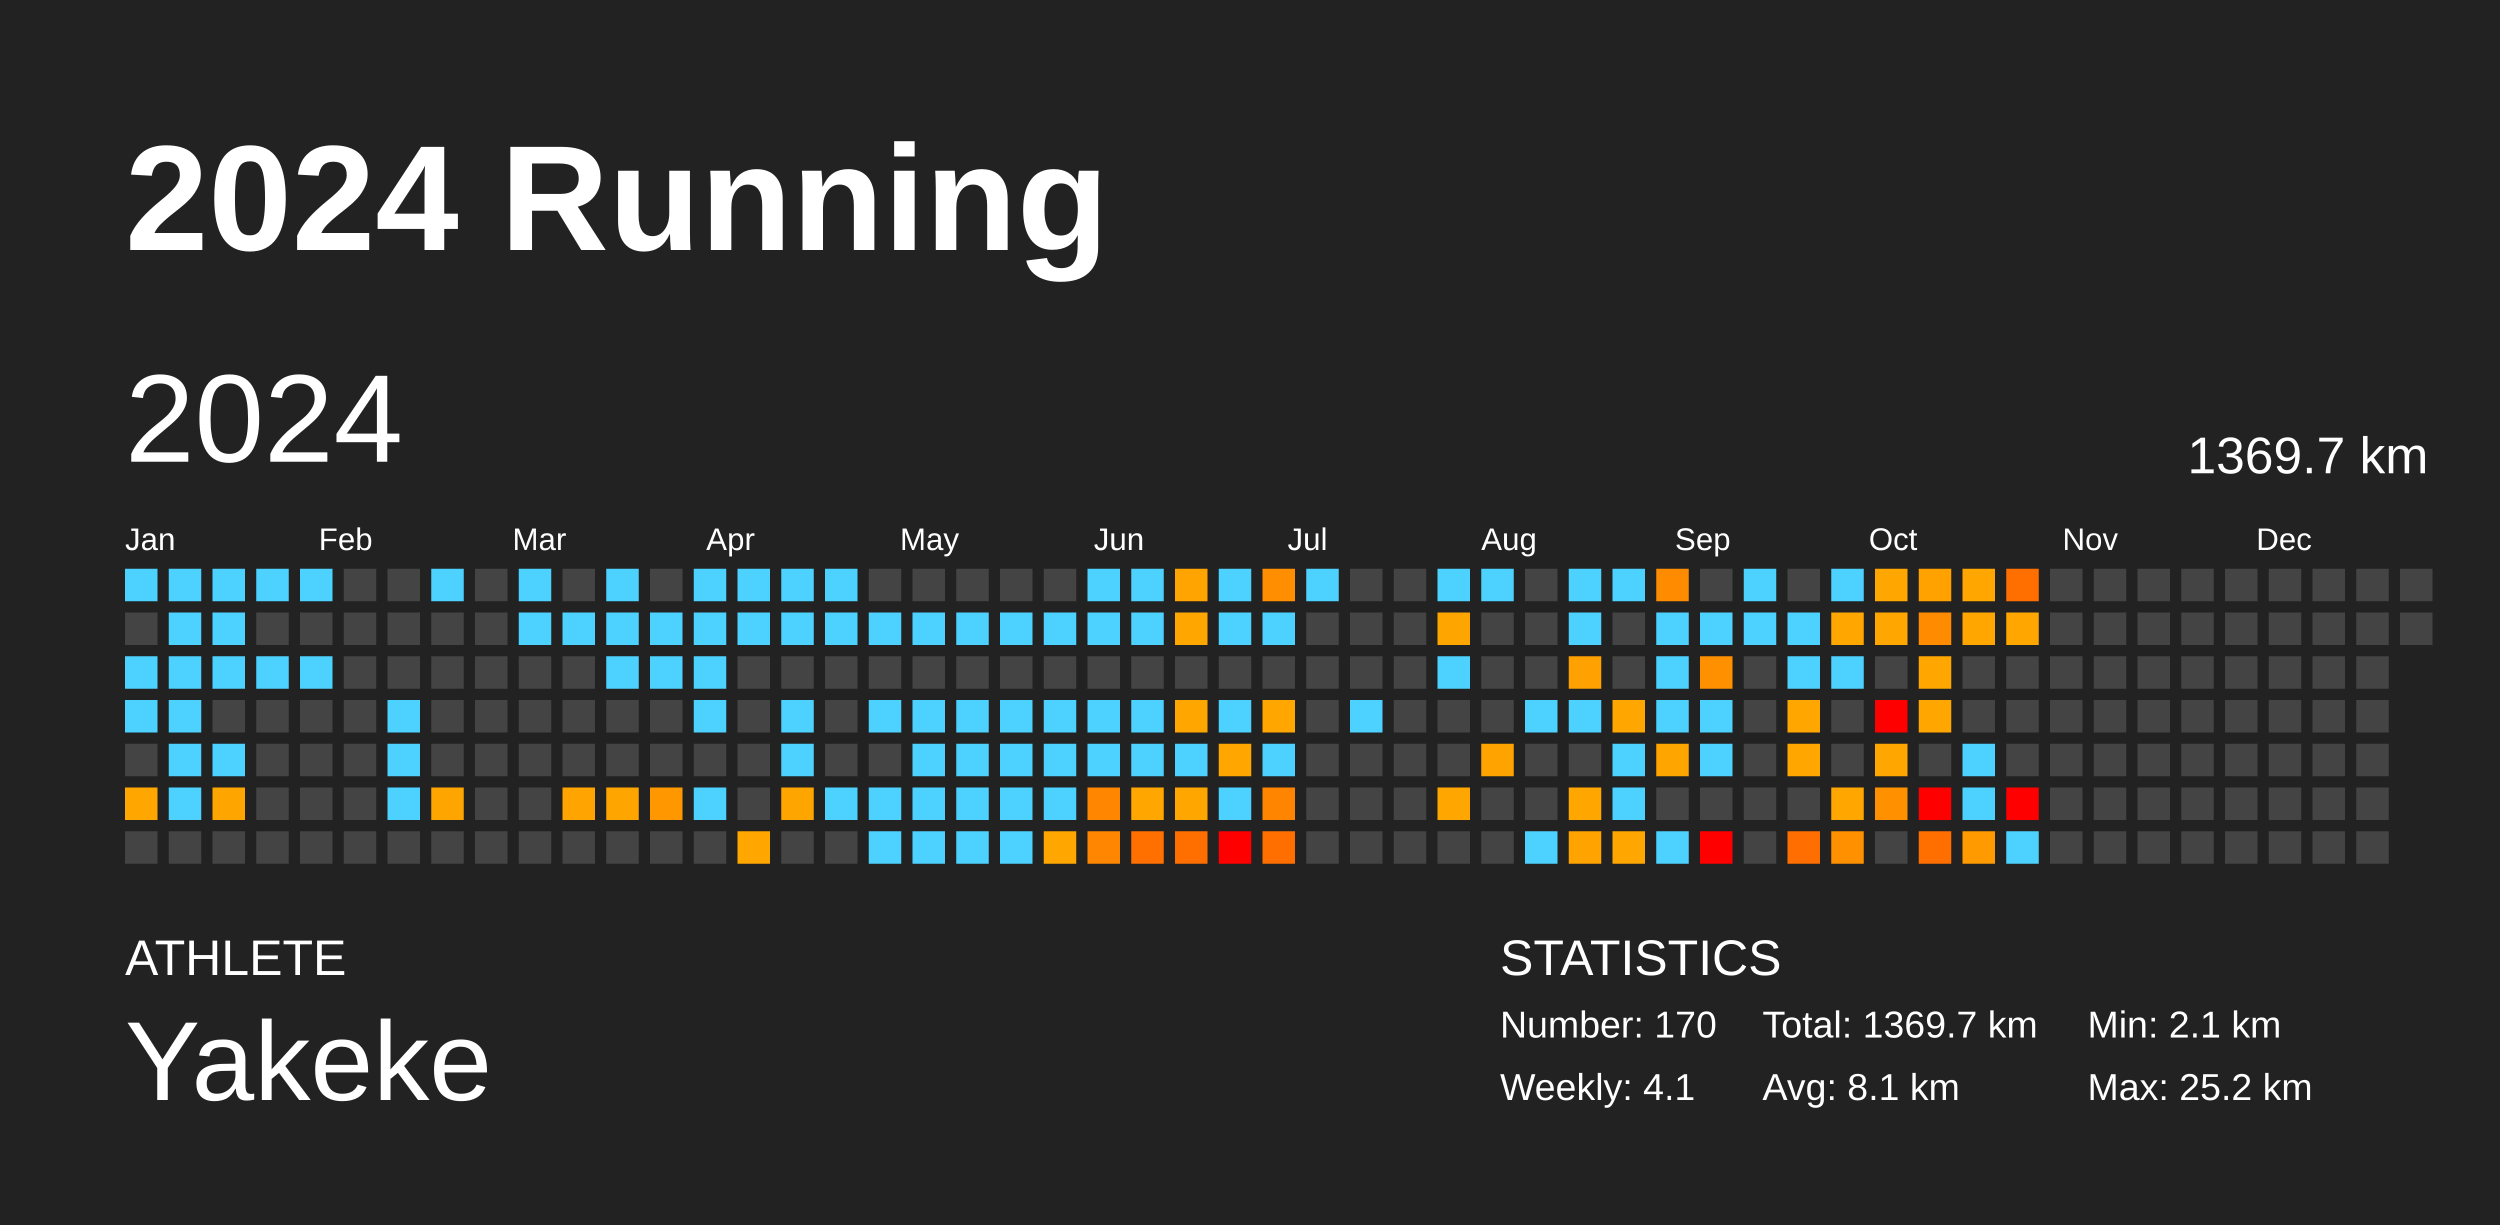
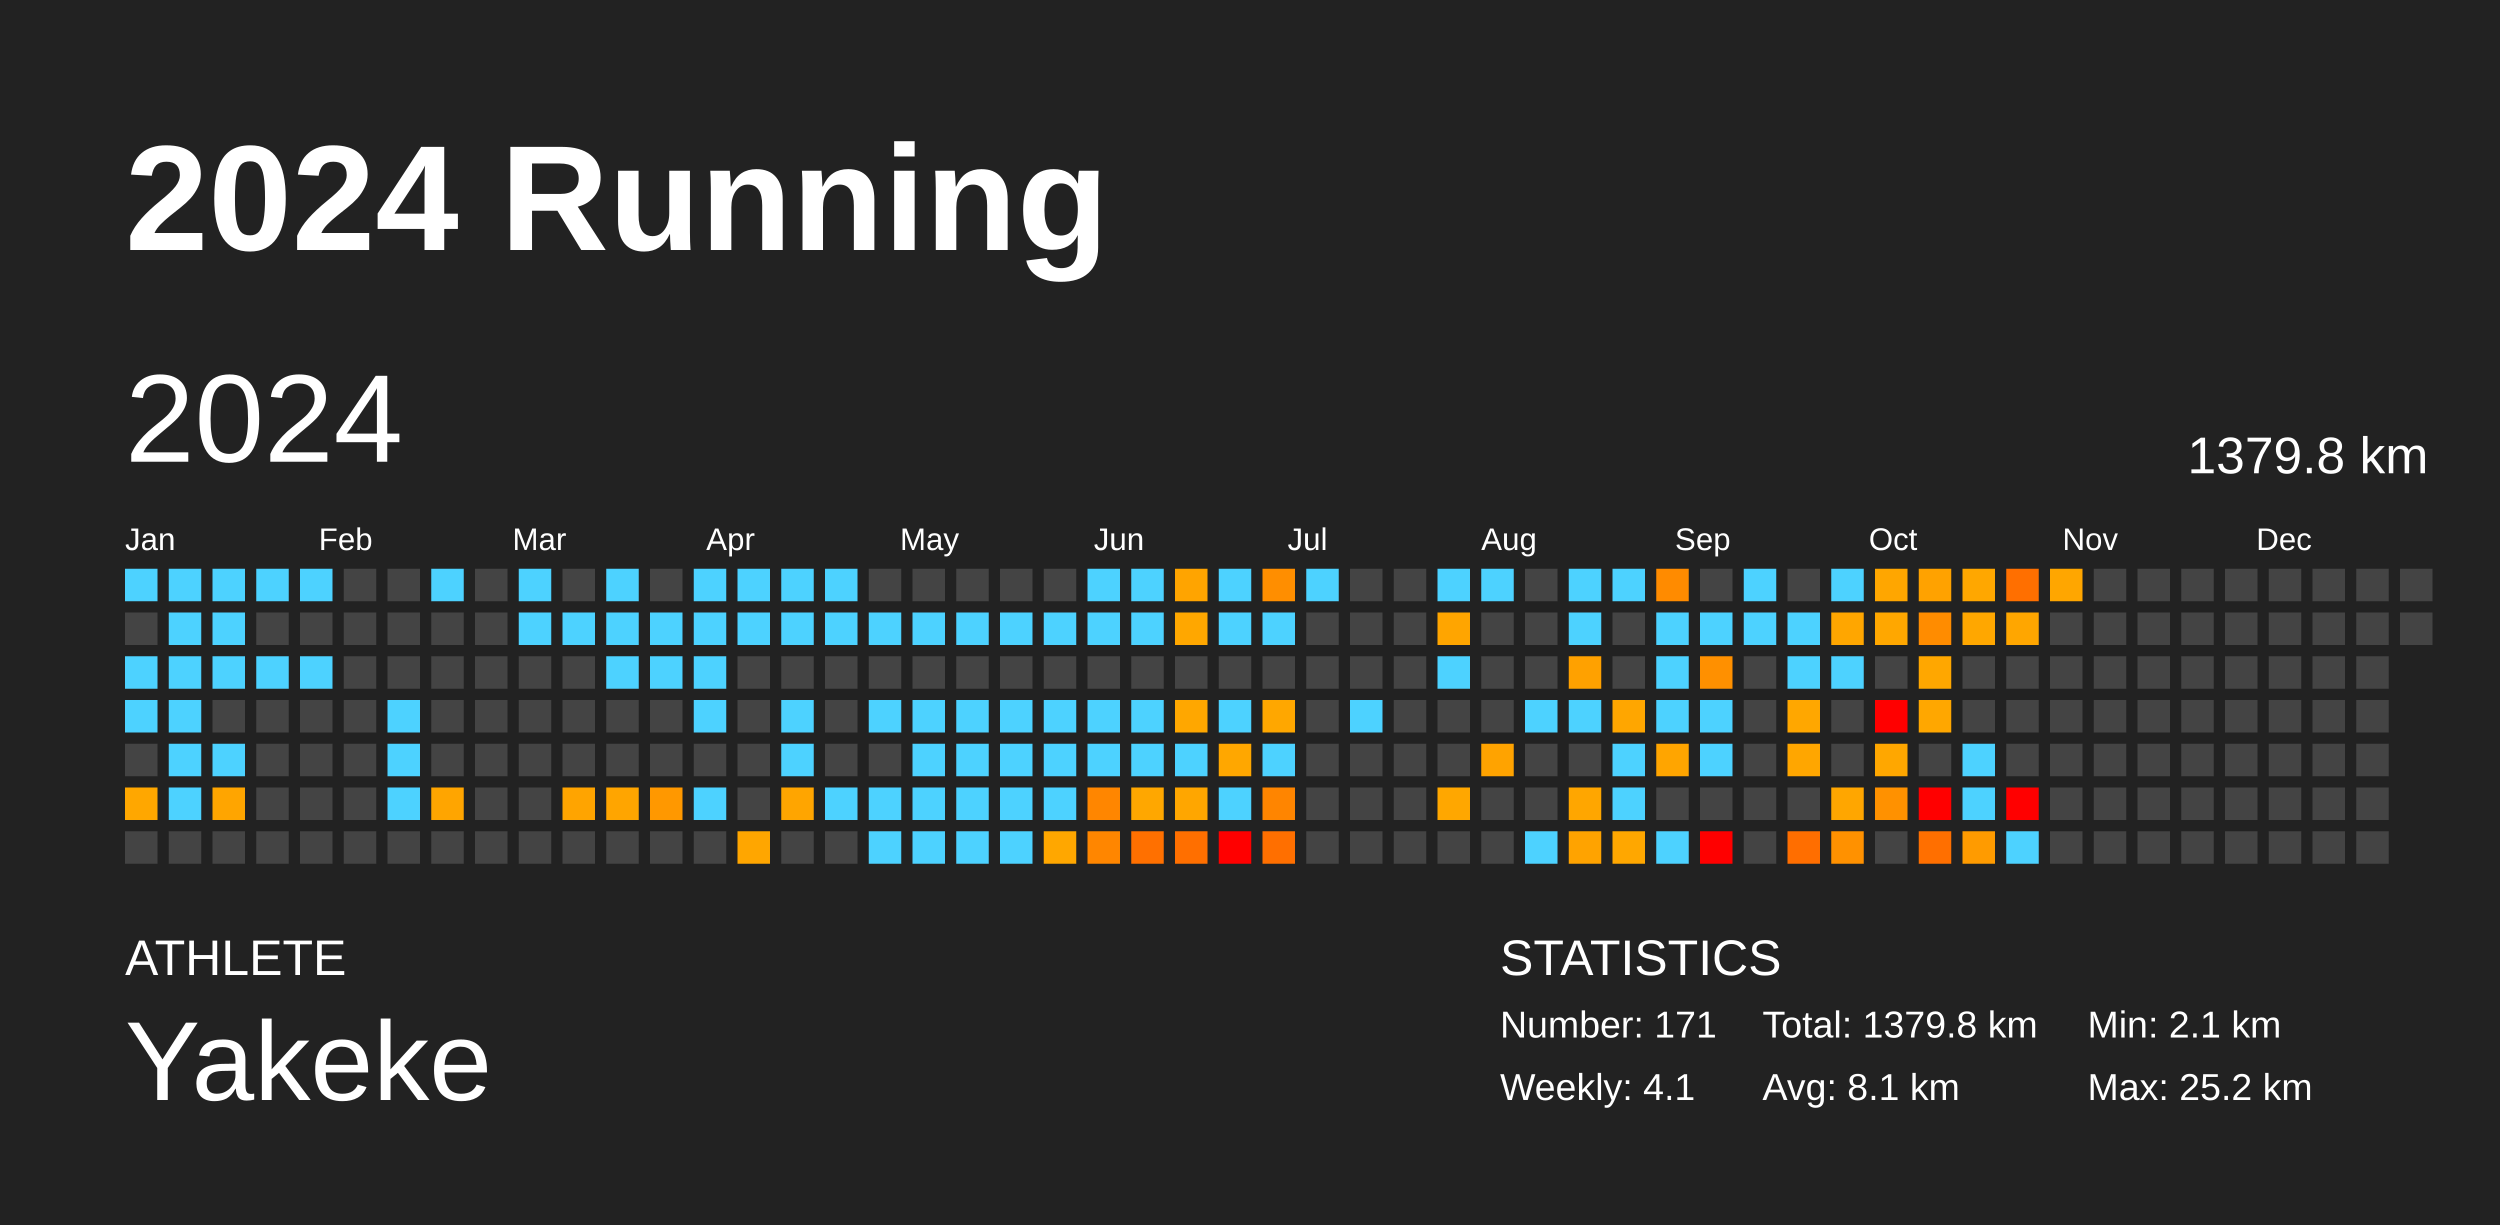
<svg xmlns="http://www.w3.org/2000/svg" baseProfile="full" height="98mm" version="1.1" viewBox="0,0,200,98" width="200mm">
  <defs />
  <rect fill="#222222" height="98" width="200" x="0" y="0" />
  <text fill="#FFFFFF" style="font-size:12px; font-family:Arial; font-weight:bold;" x="10" y="20">2024 Running</text>
  <text fill="#FFFFFF" style="font-size:4px; font-family:Arial" x="10" y="78">ATHLETE</text>
  <text fill="#FFFFFF" style="font-size:9px; font-family:Arial" x="10" y="88">Yakeke</text>
  <text fill="#FFFFFF" style="font-size:4px; font-family:Arial" x="120" y="78">STATISTICS</text>
-   <text fill="#FFFFFF" style="font-size:3px; font-family:Arial" x="120" y="83">Number: 170</text>
+   <text fill="#FFFFFF" style="font-size:3px; font-family:Arial" x="120" y="83">Number: 171</text>
  <text fill="#FFFFFF" style="font-size:3px; font-family:Arial" x="120" y="88">Weekly: 4.1</text>
-   <text fill="#FFFFFF" style="font-size:3px; font-family:Arial" x="141" y="83">Total: 1369.7 km</text>
+   <text fill="#FFFFFF" style="font-size:3px; font-family:Arial" x="141" y="83">Total: 1379.8 km</text>
  <text fill="#FFFFFF" style="font-size:3px; font-family:Arial" x="141" y="88">Avg: 8.1 km</text>
  <text fill="#FFFFFF" style="font-size:3px; font-family:Arial" x="167" y="83">Min: 2.1 km</text>
  <text fill="#FFFFFF" style="font-size:3px; font-family:Arial" x="167" y="88">Max: 25.2 km</text>
  <text dominant-baseline="hanging" fill="#FFFFFF" style="font-size:10.0px; font-family:Arial;" x="10" y="30">2024</text>
-   <text dominant-baseline="hanging" fill="#FFFFFF" style="font-size:4.125px; font-family:Arial;" x="175" y="35">1369.7 km</text>
+   <text dominant-baseline="hanging" fill="#FFFFFF" style="font-size:4.125px; font-family:Arial;" x="175" y="35">1379.8 km</text>
  <text fill="#FFFFFF" style="font-size:2.5px; font-family:Arial" x="10.0" y="44">Jan</text>
  <text fill="#FFFFFF" style="font-size:2.5px; font-family:Arial" x="25.5" y="44">Feb</text>
  <text fill="#FFFFFF" style="font-size:2.5px; font-family:Arial" x="41.0" y="44">Mar</text>
  <text fill="#FFFFFF" style="font-size:2.5px; font-family:Arial" x="56.5" y="44">Apr</text>
  <text fill="#FFFFFF" style="font-size:2.5px; font-family:Arial" x="72.0" y="44">May</text>
  <text fill="#FFFFFF" style="font-size:2.5px; font-family:Arial" x="87.5" y="44">Jun</text>
  <text fill="#FFFFFF" style="font-size:2.5px; font-family:Arial" x="103.0" y="44">Jul</text>
  <text fill="#FFFFFF" style="font-size:2.5px; font-family:Arial" x="118.5" y="44">Aug</text>
  <text fill="#FFFFFF" style="font-size:2.5px; font-family:Arial" x="134.0" y="44">Sep</text>
  <text fill="#FFFFFF" style="font-size:2.5px; font-family:Arial" x="149.5" y="44">Oct</text>
  <text fill="#FFFFFF" style="font-size:2.5px; font-family:Arial" x="165.0" y="44">Nov</text>
  <text fill="#FFFFFF" style="font-size:2.5px; font-family:Arial" x="180.5" y="44">Dec</text>
  <rect fill="#4dd2ff" height="2.6" width="2.6" x="10.0" y="45.5" />
  <rect fill="#444444" height="2.6" width="2.6" x="10.0" y="49.0" />
  <rect fill="#4dd2ff" height="2.6" width="2.6" x="10.0" y="52.5" />
  <rect fill="#4dd2ff" height="2.6" width="2.6" x="10.0" y="56.0" />
  <rect fill="#444444" height="2.6" width="2.6" x="10.0" y="59.5" />
  <rect fill="#ffa700" height="2.6" width="2.6" x="10.0" y="63.0" />
  <rect fill="#444444" height="2.6" width="2.6" x="10.0" y="66.5" />
  <rect fill="#4dd2ff" height="2.6" width="2.6" x="13.5" y="45.5" />
  <rect fill="#4dd2ff" height="2.6" width="2.6" x="13.5" y="49.0" />
  <rect fill="#4dd2ff" height="2.6" width="2.6" x="13.5" y="52.5" />
  <rect fill="#4dd2ff" height="2.6" width="2.6" x="13.5" y="56.0" />
  <rect fill="#4dd2ff" height="2.6" width="2.6" x="13.5" y="59.5" />
  <rect fill="#4dd2ff" height="2.6" width="2.6" x="13.5" y="63.0" />
  <rect fill="#444444" height="2.6" width="2.6" x="13.5" y="66.5" />
  <rect fill="#4dd2ff" height="2.6" width="2.6" x="17.0" y="45.5" />
  <rect fill="#4dd2ff" height="2.6" width="2.6" x="17.0" y="49.0" />
  <rect fill="#4dd2ff" height="2.6" width="2.6" x="17.0" y="52.5" />
  <rect fill="#444444" height="2.6" width="2.6" x="17.0" y="56.0" />
  <rect fill="#4dd2ff" height="2.6" width="2.6" x="17.0" y="59.5" />
  <rect fill="#ffa500" height="2.6" width="2.6" x="17.0" y="63.0" />
  <rect fill="#444444" height="2.6" width="2.6" x="17.0" y="66.5" />
  <rect fill="#4dd2ff" height="2.6" width="2.6" x="20.5" y="45.5" />
  <rect fill="#444444" height="2.6" width="2.6" x="20.5" y="49.0" />
  <rect fill="#4dd2ff" height="2.6" width="2.6" x="20.5" y="52.5" />
  <rect fill="#444444" height="2.6" width="2.6" x="20.5" y="56.0" />
  <rect fill="#444444" height="2.6" width="2.6" x="20.5" y="59.5" />
  <rect fill="#444444" height="2.6" width="2.6" x="20.5" y="63.0" />
  <rect fill="#444444" height="2.6" width="2.6" x="20.5" y="66.5" />
  <rect fill="#4dd2ff" height="2.6" width="2.6" x="24.0" y="45.5" />
  <rect fill="#444444" height="2.6" width="2.6" x="24.0" y="49.0" />
  <rect fill="#4dd2ff" height="2.6" width="2.6" x="24.0" y="52.5" />
  <rect fill="#444444" height="2.6" width="2.6" x="24.0" y="56.0" />
  <rect fill="#444444" height="2.6" width="2.6" x="24.0" y="59.5" />
  <rect fill="#444444" height="2.6" width="2.6" x="24.0" y="63.0" />
  <rect fill="#444444" height="2.6" width="2.6" x="24.0" y="66.5" />
  <rect fill="#444444" height="2.6" width="2.6" x="27.5" y="45.5" />
  <rect fill="#444444" height="2.6" width="2.6" x="27.5" y="49.0" />
  <rect fill="#444444" height="2.6" width="2.6" x="27.5" y="52.5" />
  <rect fill="#444444" height="2.6" width="2.6" x="27.5" y="56.0" />
  <rect fill="#444444" height="2.6" width="2.6" x="27.5" y="59.5" />
  <rect fill="#444444" height="2.6" width="2.6" x="27.5" y="63.0" />
  <rect fill="#444444" height="2.6" width="2.6" x="27.5" y="66.5" />
  <rect fill="#444444" height="2.6" width="2.6" x="31.0" y="45.5" />
  <rect fill="#444444" height="2.6" width="2.6" x="31.0" y="49.0" />
  <rect fill="#444444" height="2.6" width="2.6" x="31.0" y="52.5" />
  <rect fill="#4dd2ff" height="2.6" width="2.6" x="31.0" y="56.0" />
  <rect fill="#4dd2ff" height="2.6" width="2.6" x="31.0" y="59.5" />
  <rect fill="#4dd2ff" height="2.6" width="2.6" x="31.0" y="63.0" />
  <rect fill="#444444" height="2.6" width="2.6" x="31.0" y="66.5" />
  <rect fill="#4dd2ff" height="2.6" width="2.6" x="34.5" y="45.5" />
  <rect fill="#444444" height="2.6" width="2.6" x="34.5" y="49.0" />
  <rect fill="#444444" height="2.6" width="2.6" x="34.5" y="52.5" />
  <rect fill="#444444" height="2.6" width="2.6" x="34.5" y="56.0" />
  <rect fill="#444444" height="2.6" width="2.6" x="34.5" y="59.5" />
  <rect fill="#ffa500" height="2.6" width="2.6" x="34.5" y="63.0" />
  <rect fill="#444444" height="2.6" width="2.6" x="34.5" y="66.5" />
  <rect fill="#444444" height="2.6" width="2.6" x="38.0" y="45.5" />
  <rect fill="#444444" height="2.6" width="2.6" x="38.0" y="49.0" />
  <rect fill="#444444" height="2.6" width="2.6" x="38.0" y="52.5" />
  <rect fill="#444444" height="2.6" width="2.6" x="38.0" y="56.0" />
  <rect fill="#444444" height="2.6" width="2.6" x="38.0" y="59.5" />
  <rect fill="#444444" height="2.6" width="2.6" x="38.0" y="63.0" />
  <rect fill="#444444" height="2.6" width="2.6" x="38.0" y="66.5" />
  <rect fill="#4dd2ff" height="2.6" width="2.6" x="41.5" y="45.5" />
  <rect fill="#4dd2ff" height="2.6" width="2.6" x="41.5" y="49.0" />
  <rect fill="#444444" height="2.6" width="2.6" x="41.5" y="52.5" />
  <rect fill="#444444" height="2.6" width="2.6" x="41.5" y="56.0" />
  <rect fill="#444444" height="2.6" width="2.6" x="41.5" y="59.5" />
  <rect fill="#444444" height="2.6" width="2.6" x="41.5" y="63.0" />
  <rect fill="#444444" height="2.6" width="2.6" x="41.5" y="66.5" />
  <rect fill="#444444" height="2.6" width="2.6" x="45.0" y="45.5" />
  <rect fill="#4dd2ff" height="2.6" width="2.6" x="45.0" y="49.0" />
  <rect fill="#444444" height="2.6" width="2.6" x="45.0" y="52.5" />
  <rect fill="#444444" height="2.6" width="2.6" x="45.0" y="56.0" />
  <rect fill="#444444" height="2.6" width="2.6" x="45.0" y="59.5" />
  <rect fill="#ffa400" height="2.6" width="2.6" x="45.0" y="63.0" />
  <rect fill="#444444" height="2.6" width="2.6" x="45.0" y="66.5" />
  <rect fill="#4dd2ff" height="2.6" width="2.6" x="48.5" y="45.5" />
  <rect fill="#4dd2ff" height="2.6" width="2.6" x="48.5" y="49.0" />
  <rect fill="#4dd2ff" height="2.6" width="2.6" x="48.5" y="52.5" />
  <rect fill="#444444" height="2.6" width="2.6" x="48.5" y="56.0" />
  <rect fill="#444444" height="2.6" width="2.6" x="48.5" y="59.5" />
  <rect fill="#ffa500" height="2.6" width="2.6" x="48.5" y="63.0" />
  <rect fill="#444444" height="2.6" width="2.6" x="48.5" y="66.5" />
  <rect fill="#444444" height="2.6" width="2.6" x="52.0" y="45.5" />
  <rect fill="#4dd2ff" height="2.6" width="2.6" x="52.0" y="49.0" />
  <rect fill="#4dd2ff" height="2.6" width="2.6" x="52.0" y="52.5" />
  <rect fill="#444444" height="2.6" width="2.6" x="52.0" y="56.0" />
  <rect fill="#444444" height="2.6" width="2.6" x="52.0" y="59.5" />
  <rect fill="#ff9800" height="2.6" width="2.6" x="52.0" y="63.0" />
  <rect fill="#444444" height="2.6" width="2.6" x="52.0" y="66.5" />
  <rect fill="#4dd2ff" height="2.6" width="2.6" x="55.5" y="45.5" />
  <rect fill="#4dd2ff" height="2.6" width="2.6" x="55.5" y="49.0" />
  <rect fill="#4dd2ff" height="2.6" width="2.6" x="55.5" y="52.5" />
  <rect fill="#4dd2ff" height="2.6" width="2.6" x="55.5" y="56.0" />
  <rect fill="#444444" height="2.6" width="2.6" x="55.5" y="59.5" />
  <rect fill="#4dd2ff" height="2.6" width="2.6" x="55.5" y="63.0" />
  <rect fill="#444444" height="2.6" width="2.6" x="55.5" y="66.5" />
  <rect fill="#4dd2ff" height="2.6" width="2.6" x="59.0" y="45.5" />
  <rect fill="#4dd2ff" height="2.6" width="2.6" x="59.0" y="49.0" />
  <rect fill="#444444" height="2.6" width="2.6" x="59.0" y="52.5" />
  <rect fill="#444444" height="2.6" width="2.6" x="59.0" y="56.0" />
  <rect fill="#444444" height="2.6" width="2.6" x="59.0" y="59.5" />
  <rect fill="#444444" height="2.6" width="2.6" x="59.0" y="63.0" />
  <rect fill="#ffa600" height="2.6" width="2.6" x="59.0" y="66.5" />
  <rect fill="#4dd2ff" height="2.6" width="2.6" x="62.5" y="45.5" />
  <rect fill="#4dd2ff" height="2.6" width="2.6" x="62.5" y="49.0" />
  <rect fill="#444444" height="2.6" width="2.6" x="62.5" y="52.5" />
  <rect fill="#4dd2ff" height="2.6" width="2.6" x="62.5" y="56.0" />
  <rect fill="#4dd2ff" height="2.6" width="2.6" x="62.5" y="59.5" />
  <rect fill="#ffa500" height="2.6" width="2.6" x="62.5" y="63.0" />
  <rect fill="#444444" height="2.6" width="2.6" x="62.5" y="66.5" />
  <rect fill="#4dd2ff" height="2.6" width="2.6" x="66.0" y="45.5" />
  <rect fill="#4dd2ff" height="2.6" width="2.6" x="66.0" y="49.0" />
  <rect fill="#444444" height="2.6" width="2.6" x="66.0" y="52.5" />
  <rect fill="#444444" height="2.6" width="2.6" x="66.0" y="56.0" />
  <rect fill="#444444" height="2.6" width="2.6" x="66.0" y="59.5" />
  <rect fill="#4dd2ff" height="2.6" width="2.6" x="66.0" y="63.0" />
  <rect fill="#444444" height="2.6" width="2.6" x="66.0" y="66.5" />
  <rect fill="#444444" height="2.6" width="2.6" x="69.5" y="45.5" />
  <rect fill="#4dd2ff" height="2.6" width="2.6" x="69.5" y="49.0" />
  <rect fill="#444444" height="2.6" width="2.6" x="69.5" y="52.5" />
  <rect fill="#4dd2ff" height="2.6" width="2.6" x="69.5" y="56.0" />
  <rect fill="#444444" height="2.6" width="2.6" x="69.5" y="59.5" />
  <rect fill="#4dd2ff" height="2.6" width="2.6" x="69.5" y="63.0" />
  <rect fill="#4dd2ff" height="2.6" width="2.6" x="69.5" y="66.5" />
  <rect fill="#444444" height="2.6" width="2.6" x="73.0" y="45.5" />
  <rect fill="#4dd2ff" height="2.6" width="2.6" x="73.0" y="49.0" />
  <rect fill="#444444" height="2.6" width="2.6" x="73.0" y="52.5" />
  <rect fill="#4dd2ff" height="2.6" width="2.6" x="73.0" y="56.0" />
  <rect fill="#4dd2ff" height="2.6" width="2.6" x="73.0" y="59.5" />
  <rect fill="#4dd2ff" height="2.6" width="2.6" x="73.0" y="63.0" />
  <rect fill="#4dd2ff" height="2.6" width="2.6" x="73.0" y="66.5" />
  <rect fill="#444444" height="2.6" width="2.6" x="76.5" y="45.5" />
  <rect fill="#4dd2ff" height="2.6" width="2.6" x="76.5" y="49.0" />
  <rect fill="#444444" height="2.6" width="2.6" x="76.5" y="52.5" />
  <rect fill="#4dd2ff" height="2.6" width="2.6" x="76.5" y="56.0" />
  <rect fill="#4dd2ff" height="2.6" width="2.6" x="76.5" y="59.5" />
  <rect fill="#4dd2ff" height="2.6" width="2.6" x="76.5" y="63.0" />
  <rect fill="#4dd2ff" height="2.6" width="2.6" x="76.5" y="66.5" />
  <rect fill="#444444" height="2.6" width="2.6" x="80.0" y="45.5" />
  <rect fill="#4dd2ff" height="2.6" width="2.6" x="80.0" y="49.0" />
  <rect fill="#444444" height="2.6" width="2.6" x="80.0" y="52.5" />
  <rect fill="#4dd2ff" height="2.6" width="2.6" x="80.0" y="56.0" />
  <rect fill="#4dd2ff" height="2.6" width="2.6" x="80.0" y="59.5" />
  <rect fill="#4dd2ff" height="2.6" width="2.6" x="80.0" y="63.0" />
  <rect fill="#4dd2ff" height="2.6" width="2.6" x="80.0" y="66.5" />
  <rect fill="#444444" height="2.6" width="2.6" x="83.5" y="45.5" />
  <rect fill="#4dd2ff" height="2.6" width="2.6" x="83.5" y="49.0" />
  <rect fill="#444444" height="2.6" width="2.6" x="83.5" y="52.5" />
  <rect fill="#4dd2ff" height="2.6" width="2.6" x="83.5" y="56.0" />
  <rect fill="#4dd2ff" height="2.6" width="2.6" x="83.5" y="59.5" />
  <rect fill="#4dd2ff" height="2.6" width="2.6" x="83.5" y="63.0" />
  <rect fill="#ffa700" height="2.6" width="2.6" x="83.5" y="66.5" />
  <rect fill="#4dd2ff" height="2.6" width="2.6" x="87.0" y="45.5" />
  <rect fill="#4dd2ff" height="2.6" width="2.6" x="87.0" y="49.0" />
  <rect fill="#444444" height="2.6" width="2.6" x="87.0" y="52.5" />
  <rect fill="#4dd2ff" height="2.6" width="2.6" x="87.0" y="56.0" />
  <rect fill="#4dd2ff" height="2.6" width="2.6" x="87.0" y="59.5" />
  <rect fill="#ff8600" height="2.6" width="2.6" x="87.0" y="63.0" />
  <rect fill="#ff8600" height="2.6" width="2.6" x="87.0" y="66.5" />
  <rect fill="#4dd2ff" height="2.6" width="2.6" x="90.5" y="45.5" />
  <rect fill="#4dd2ff" height="2.6" width="2.6" x="90.5" y="49.0" />
  <rect fill="#444444" height="2.6" width="2.6" x="90.5" y="52.5" />
  <rect fill="#4dd2ff" height="2.6" width="2.6" x="90.5" y="56.0" />
  <rect fill="#4dd2ff" height="2.6" width="2.6" x="90.5" y="59.5" />
  <rect fill="#ffa700" height="2.6" width="2.6" x="90.5" y="63.0" />
  <rect fill="#ff7000" height="2.6" width="2.6" x="90.5" y="66.5" />
  <rect fill="#ffa400" height="2.6" width="2.6" x="94.0" y="45.5" />
  <rect fill="#ffa700" height="2.6" width="2.6" x="94.0" y="49.0" />
  <rect fill="#444444" height="2.6" width="2.6" x="94.0" y="52.5" />
  <rect fill="#ffa700" height="2.6" width="2.6" x="94.0" y="56.0" />
  <rect fill="#4dd2ff" height="2.6" width="2.6" x="94.0" y="59.5" />
  <rect fill="#ffa600" height="2.6" width="2.6" x="94.0" y="63.0" />
  <rect fill="#ff6f00" height="2.6" width="2.6" x="94.0" y="66.5" />
  <rect fill="#4dd2ff" height="2.6" width="2.6" x="97.5" y="45.5" />
  <rect fill="#4dd2ff" height="2.6" width="2.6" x="97.5" y="49.0" />
  <rect fill="#444444" height="2.6" width="2.6" x="97.5" y="52.5" />
  <rect fill="#4dd2ff" height="2.6" width="2.6" x="97.5" y="56.0" />
  <rect fill="#ffa700" height="2.6" width="2.6" x="97.5" y="59.5" />
  <rect fill="#4dd2ff" height="2.6" width="2.6" x="97.5" y="63.0" />
  <rect fill="red" height="2.6" width="2.6" x="97.5" y="66.5" />
  <rect fill="#ff8e00" height="2.6" width="2.6" x="101.0" y="45.5" />
  <rect fill="#4dd2ff" height="2.6" width="2.6" x="101.0" y="49.0" />
  <rect fill="#444444" height="2.6" width="2.6" x="101.0" y="52.5" />
  <rect fill="#ffa700" height="2.6" width="2.6" x="101.0" y="56.0" />
  <rect fill="#4dd2ff" height="2.6" width="2.6" x="101.0" y="59.5" />
  <rect fill="#ff8500" height="2.6" width="2.6" x="101.0" y="63.0" />
  <rect fill="#ff6f00" height="2.6" width="2.6" x="101.0" y="66.5" />
  <rect fill="#4dd2ff" height="2.6" width="2.6" x="104.5" y="45.5" />
  <rect fill="#444444" height="2.6" width="2.6" x="104.5" y="49.0" />
  <rect fill="#444444" height="2.6" width="2.6" x="104.5" y="52.5" />
  <rect fill="#444444" height="2.6" width="2.6" x="104.5" y="56.0" />
  <rect fill="#444444" height="2.6" width="2.6" x="104.5" y="59.5" />
  <rect fill="#444444" height="2.6" width="2.6" x="104.5" y="63.0" />
  <rect fill="#444444" height="2.6" width="2.6" x="104.5" y="66.5" />
  <rect fill="#444444" height="2.6" width="2.6" x="108.0" y="45.5" />
  <rect fill="#444444" height="2.6" width="2.6" x="108.0" y="49.0" />
  <rect fill="#444444" height="2.6" width="2.6" x="108.0" y="52.5" />
  <rect fill="#4dd2ff" height="2.6" width="2.6" x="108.0" y="56.0" />
  <rect fill="#444444" height="2.6" width="2.6" x="108.0" y="59.5" />
  <rect fill="#444444" height="2.6" width="2.6" x="108.0" y="63.0" />
  <rect fill="#444444" height="2.6" width="2.6" x="108.0" y="66.5" />
  <rect fill="#444444" height="2.6" width="2.6" x="111.5" y="45.5" />
  <rect fill="#444444" height="2.6" width="2.6" x="111.5" y="49.0" />
  <rect fill="#444444" height="2.6" width="2.6" x="111.5" y="52.5" />
  <rect fill="#444444" height="2.6" width="2.6" x="111.5" y="56.0" />
  <rect fill="#444444" height="2.6" width="2.6" x="111.5" y="59.5" />
  <rect fill="#444444" height="2.6" width="2.6" x="111.5" y="63.0" />
  <rect fill="#444444" height="2.6" width="2.6" x="111.5" y="66.5" />
  <rect fill="#4dd2ff" height="2.6" width="2.6" x="115.0" y="45.5" />
  <rect fill="#ffa500" height="2.6" width="2.6" x="115.0" y="49.0" />
  <rect fill="#4dd2ff" height="2.6" width="2.6" x="115.0" y="52.5" />
  <rect fill="#444444" height="2.6" width="2.6" x="115.0" y="56.0" />
  <rect fill="#444444" height="2.6" width="2.6" x="115.0" y="59.5" />
  <rect fill="#ffa700" height="2.6" width="2.6" x="115.0" y="63.0" />
  <rect fill="#444444" height="2.6" width="2.6" x="115.0" y="66.5" />
  <rect fill="#4dd2ff" height="2.6" width="2.6" x="118.5" y="45.5" />
  <rect fill="#444444" height="2.6" width="2.6" x="118.5" y="49.0" />
  <rect fill="#444444" height="2.6" width="2.6" x="118.5" y="52.5" />
  <rect fill="#444444" height="2.6" width="2.6" x="118.5" y="56.0" />
  <rect fill="#ffa300" height="2.6" width="2.6" x="118.5" y="59.5" />
  <rect fill="#444444" height="2.6" width="2.6" x="118.5" y="63.0" />
  <rect fill="#444444" height="2.6" width="2.6" x="118.5" y="66.5" />
  <rect fill="#444444" height="2.6" width="2.6" x="122.0" y="45.5" />
  <rect fill="#444444" height="2.6" width="2.6" x="122.0" y="49.0" />
  <rect fill="#444444" height="2.6" width="2.6" x="122.0" y="52.5" />
  <rect fill="#4dd2ff" height="2.6" width="2.6" x="122.0" y="56.0" />
  <rect fill="#444444" height="2.6" width="2.6" x="122.0" y="59.5" />
  <rect fill="#444444" height="2.6" width="2.6" x="122.0" y="63.0" />
  <rect fill="#4dd2ff" height="2.6" width="2.6" x="122.0" y="66.5" />
  <rect fill="#4dd2ff" height="2.6" width="2.6" x="125.5" y="45.5" />
  <rect fill="#4dd2ff" height="2.6" width="2.6" x="125.5" y="49.0" />
  <rect fill="#ffa100" height="2.6" width="2.6" x="125.5" y="52.5" />
  <rect fill="#4dd2ff" height="2.6" width="2.6" x="125.5" y="56.0" />
  <rect fill="#444444" height="2.6" width="2.6" x="125.5" y="59.5" />
  <rect fill="#ffa600" height="2.6" width="2.6" x="125.5" y="63.0" />
  <rect fill="#ffa300" height="2.6" width="2.6" x="125.5" y="66.5" />
  <rect fill="#4dd2ff" height="2.6" width="2.6" x="129.0" y="45.5" />
  <rect fill="#444444" height="2.6" width="2.6" x="129.0" y="49.0" />
  <rect fill="#444444" height="2.6" width="2.6" x="129.0" y="52.5" />
  <rect fill="#ffa600" height="2.6" width="2.6" x="129.0" y="56.0" />
  <rect fill="#4dd2ff" height="2.6" width="2.6" x="129.0" y="59.5" />
  <rect fill="#4dd2ff" height="2.6" width="2.6" x="129.0" y="63.0" />
  <rect fill="#ffa700" height="2.6" width="2.6" x="129.0" y="66.5" />
  <rect fill="#ff8b00" height="2.6" width="2.6" x="132.5" y="45.5" />
  <rect fill="#4dd2ff" height="2.6" width="2.6" x="132.5" y="49.0" />
  <rect fill="#4dd2ff" height="2.6" width="2.6" x="132.5" y="52.5" />
  <rect fill="#4dd2ff" height="2.6" width="2.6" x="132.5" y="56.0" />
  <rect fill="#ffa500" height="2.6" width="2.6" x="132.5" y="59.5" />
  <rect fill="#444444" height="2.6" width="2.6" x="132.5" y="63.0" />
  <rect fill="#4dd2ff" height="2.6" width="2.6" x="132.5" y="66.5" />
  <rect fill="#444444" height="2.6" width="2.6" x="136.0" y="45.5" />
  <rect fill="#4dd2ff" height="2.6" width="2.6" x="136.0" y="49.0" />
  <rect fill="#ff9000" height="2.6" width="2.6" x="136.0" y="52.5" />
  <rect fill="#4dd2ff" height="2.6" width="2.6" x="136.0" y="56.0" />
  <rect fill="#4dd2ff" height="2.6" width="2.6" x="136.0" y="59.5" />
  <rect fill="#444444" height="2.6" width="2.6" x="136.0" y="63.0" />
  <rect fill="red" height="2.6" width="2.6" x="136.0" y="66.5" />
  <rect fill="#4dd2ff" height="2.6" width="2.6" x="139.5" y="45.5" />
  <rect fill="#4dd2ff" height="2.6" width="2.6" x="139.5" y="49.0" />
  <rect fill="#444444" height="2.6" width="2.6" x="139.5" y="52.5" />
  <rect fill="#444444" height="2.6" width="2.6" x="139.5" y="56.0" />
  <rect fill="#444444" height="2.6" width="2.6" x="139.5" y="59.5" />
  <rect fill="#444444" height="2.6" width="2.6" x="139.5" y="63.0" />
  <rect fill="#444444" height="2.6" width="2.6" x="139.5" y="66.5" />
  <rect fill="#444444" height="2.6" width="2.6" x="143.0" y="45.5" />
  <rect fill="#4dd2ff" height="2.6" width="2.6" x="143.0" y="49.0" />
  <rect fill="#4dd2ff" height="2.6" width="2.6" x="143.0" y="52.5" />
  <rect fill="#ffa700" height="2.6" width="2.6" x="143.0" y="56.0" />
  <rect fill="#ffa600" height="2.6" width="2.6" x="143.0" y="59.5" />
  <rect fill="#444444" height="2.6" width="2.6" x="143.0" y="63.0" />
  <rect fill="#ff6e00" height="2.6" width="2.6" x="143.0" y="66.5" />
  <rect fill="#4dd2ff" height="2.6" width="2.6" x="146.5" y="45.5" />
  <rect fill="#ffa600" height="2.6" width="2.6" x="146.5" y="49.0" />
  <rect fill="#4dd2ff" height="2.6" width="2.6" x="146.5" y="52.5" />
  <rect fill="#444444" height="2.6" width="2.6" x="146.5" y="56.0" />
  <rect fill="#444444" height="2.6" width="2.6" x="146.5" y="59.5" />
  <rect fill="#ffa600" height="2.6" width="2.6" x="146.5" y="63.0" />
  <rect fill="#ff9100" height="2.6" width="2.6" x="146.5" y="66.5" />
  <rect fill="#ffa600" height="2.6" width="2.6" x="150.0" y="45.5" />
  <rect fill="#ffa700" height="2.6" width="2.6" x="150.0" y="49.0" />
  <rect fill="#444444" height="2.6" width="2.6" x="150.0" y="52.5" />
  <rect fill="red" height="2.6" width="2.6" x="150.0" y="56.0" />
  <rect fill="#ffa700" height="2.6" width="2.6" x="150.0" y="59.5" />
  <rect fill="#ff9100" height="2.6" width="2.6" x="150.0" y="63.0" />
  <rect fill="#444444" height="2.6" width="2.6" x="150.0" y="66.5" />
  <rect fill="#ffa200" height="2.6" width="2.6" x="153.5" y="45.5" />
  <rect fill="#ff8c00" height="2.6" width="2.6" x="153.5" y="49.0" />
  <rect fill="#ffa700" height="2.6" width="2.6" x="153.5" y="52.5" />
  <rect fill="#ffa700" height="2.6" width="2.6" x="153.5" y="56.0" />
  <rect fill="#444444" height="2.6" width="2.6" x="153.5" y="59.5" />
  <rect fill="red" height="2.6" width="2.6" x="153.5" y="63.0" />
  <rect fill="#ff6f00" height="2.6" width="2.6" x="153.5" y="66.5" />
  <rect fill="#ffa700" height="2.6" width="2.6" x="157.0" y="45.5" />
  <rect fill="#ffa700" height="2.6" width="2.6" x="157.0" y="49.0" />
  <rect fill="#444444" height="2.6" width="2.6" x="157.0" y="52.5" />
  <rect fill="#444444" height="2.6" width="2.6" x="157.0" y="56.0" />
  <rect fill="#4dd2ff" height="2.6" width="2.6" x="157.0" y="59.5" />
  <rect fill="#4dd2ff" height="2.6" width="2.6" x="157.0" y="63.0" />
  <rect fill="#ff9b00" height="2.6" width="2.6" x="157.0" y="66.5" />
  <rect fill="#ff6f00" height="2.6" width="2.6" x="160.5" y="45.5" />
  <rect fill="#ffa600" height="2.6" width="2.6" x="160.5" y="49.0" />
  <rect fill="#444444" height="2.6" width="2.6" x="160.5" y="52.5" />
  <rect fill="#444444" height="2.6" width="2.6" x="160.5" y="56.0" />
  <rect fill="#444444" height="2.6" width="2.6" x="160.5" y="59.5" />
  <rect fill="red" height="2.6" width="2.6" x="160.5" y="63.0" />
  <rect fill="#4dd2ff" height="2.6" width="2.6" x="160.5" y="66.5" />
-   <rect fill="#444444" height="2.6" width="2.6" x="164.0" y="45.5" />
+   <rect fill="#ffa600" height="2.6" width="2.6" x="164.0" y="45.5" />
  <rect fill="#444444" height="2.6" width="2.6" x="164.0" y="49.0" />
  <rect fill="#444444" height="2.6" width="2.6" x="164.0" y="52.5" />
  <rect fill="#444444" height="2.6" width="2.6" x="164.0" y="56.0" />
  <rect fill="#444444" height="2.6" width="2.6" x="164.0" y="59.5" />
  <rect fill="#444444" height="2.6" width="2.6" x="164.0" y="63.0" />
  <rect fill="#444444" height="2.6" width="2.6" x="164.0" y="66.5" />
  <rect fill="#444444" height="2.6" width="2.6" x="167.5" y="45.5" />
  <rect fill="#444444" height="2.6" width="2.6" x="167.5" y="49.0" />
  <rect fill="#444444" height="2.6" width="2.6" x="167.5" y="52.5" />
  <rect fill="#444444" height="2.6" width="2.6" x="167.5" y="56.0" />
  <rect fill="#444444" height="2.6" width="2.6" x="167.5" y="59.5" />
  <rect fill="#444444" height="2.6" width="2.6" x="167.5" y="63.0" />
  <rect fill="#444444" height="2.6" width="2.6" x="167.5" y="66.5" />
  <rect fill="#444444" height="2.6" width="2.6" x="171.0" y="45.5" />
  <rect fill="#444444" height="2.6" width="2.6" x="171.0" y="49.0" />
  <rect fill="#444444" height="2.6" width="2.6" x="171.0" y="52.5" />
  <rect fill="#444444" height="2.6" width="2.6" x="171.0" y="56.0" />
  <rect fill="#444444" height="2.6" width="2.6" x="171.0" y="59.5" />
  <rect fill="#444444" height="2.6" width="2.6" x="171.0" y="63.0" />
  <rect fill="#444444" height="2.6" width="2.6" x="171.0" y="66.5" />
  <rect fill="#444444" height="2.6" width="2.6" x="174.5" y="45.5" />
  <rect fill="#444444" height="2.6" width="2.6" x="174.5" y="49.0" />
  <rect fill="#444444" height="2.6" width="2.6" x="174.5" y="52.5" />
  <rect fill="#444444" height="2.6" width="2.6" x="174.5" y="56.0" />
  <rect fill="#444444" height="2.6" width="2.6" x="174.5" y="59.5" />
  <rect fill="#444444" height="2.6" width="2.6" x="174.5" y="63.0" />
  <rect fill="#444444" height="2.6" width="2.6" x="174.5" y="66.5" />
  <rect fill="#444444" height="2.6" width="2.6" x="178.0" y="45.5" />
  <rect fill="#444444" height="2.6" width="2.6" x="178.0" y="49.0" />
  <rect fill="#444444" height="2.6" width="2.6" x="178.0" y="52.5" />
  <rect fill="#444444" height="2.6" width="2.6" x="178.0" y="56.0" />
  <rect fill="#444444" height="2.6" width="2.6" x="178.0" y="59.5" />
  <rect fill="#444444" height="2.6" width="2.6" x="178.0" y="63.0" />
  <rect fill="#444444" height="2.6" width="2.6" x="178.0" y="66.5" />
  <rect fill="#444444" height="2.6" width="2.6" x="181.5" y="45.5" />
  <rect fill="#444444" height="2.6" width="2.6" x="181.5" y="49.0" />
  <rect fill="#444444" height="2.6" width="2.6" x="181.5" y="52.5" />
  <rect fill="#444444" height="2.6" width="2.6" x="181.5" y="56.0" />
  <rect fill="#444444" height="2.6" width="2.6" x="181.5" y="59.5" />
  <rect fill="#444444" height="2.6" width="2.6" x="181.5" y="63.0" />
  <rect fill="#444444" height="2.6" width="2.6" x="181.5" y="66.5" />
  <rect fill="#444444" height="2.6" width="2.6" x="185.0" y="45.5" />
  <rect fill="#444444" height="2.6" width="2.6" x="185.0" y="49.0" />
  <rect fill="#444444" height="2.6" width="2.6" x="185.0" y="52.5" />
  <rect fill="#444444" height="2.6" width="2.6" x="185.0" y="56.0" />
  <rect fill="#444444" height="2.6" width="2.6" x="185.0" y="59.5" />
  <rect fill="#444444" height="2.6" width="2.6" x="185.0" y="63.0" />
  <rect fill="#444444" height="2.6" width="2.6" x="185.0" y="66.5" />
  <rect fill="#444444" height="2.6" width="2.6" x="188.5" y="45.5" />
  <rect fill="#444444" height="2.6" width="2.6" x="188.5" y="49.0" />
  <rect fill="#444444" height="2.6" width="2.6" x="188.5" y="52.5" />
  <rect fill="#444444" height="2.6" width="2.6" x="188.5" y="56.0" />
  <rect fill="#444444" height="2.6" width="2.6" x="188.5" y="59.5" />
  <rect fill="#444444" height="2.6" width="2.6" x="188.5" y="63.0" />
  <rect fill="#444444" height="2.6" width="2.6" x="188.5" y="66.5" />
  <rect fill="#444444" height="2.6" width="2.6" x="192.0" y="45.5" />
  <rect fill="#444444" height="2.6" width="2.6" x="192.0" y="49.0" />
</svg>
